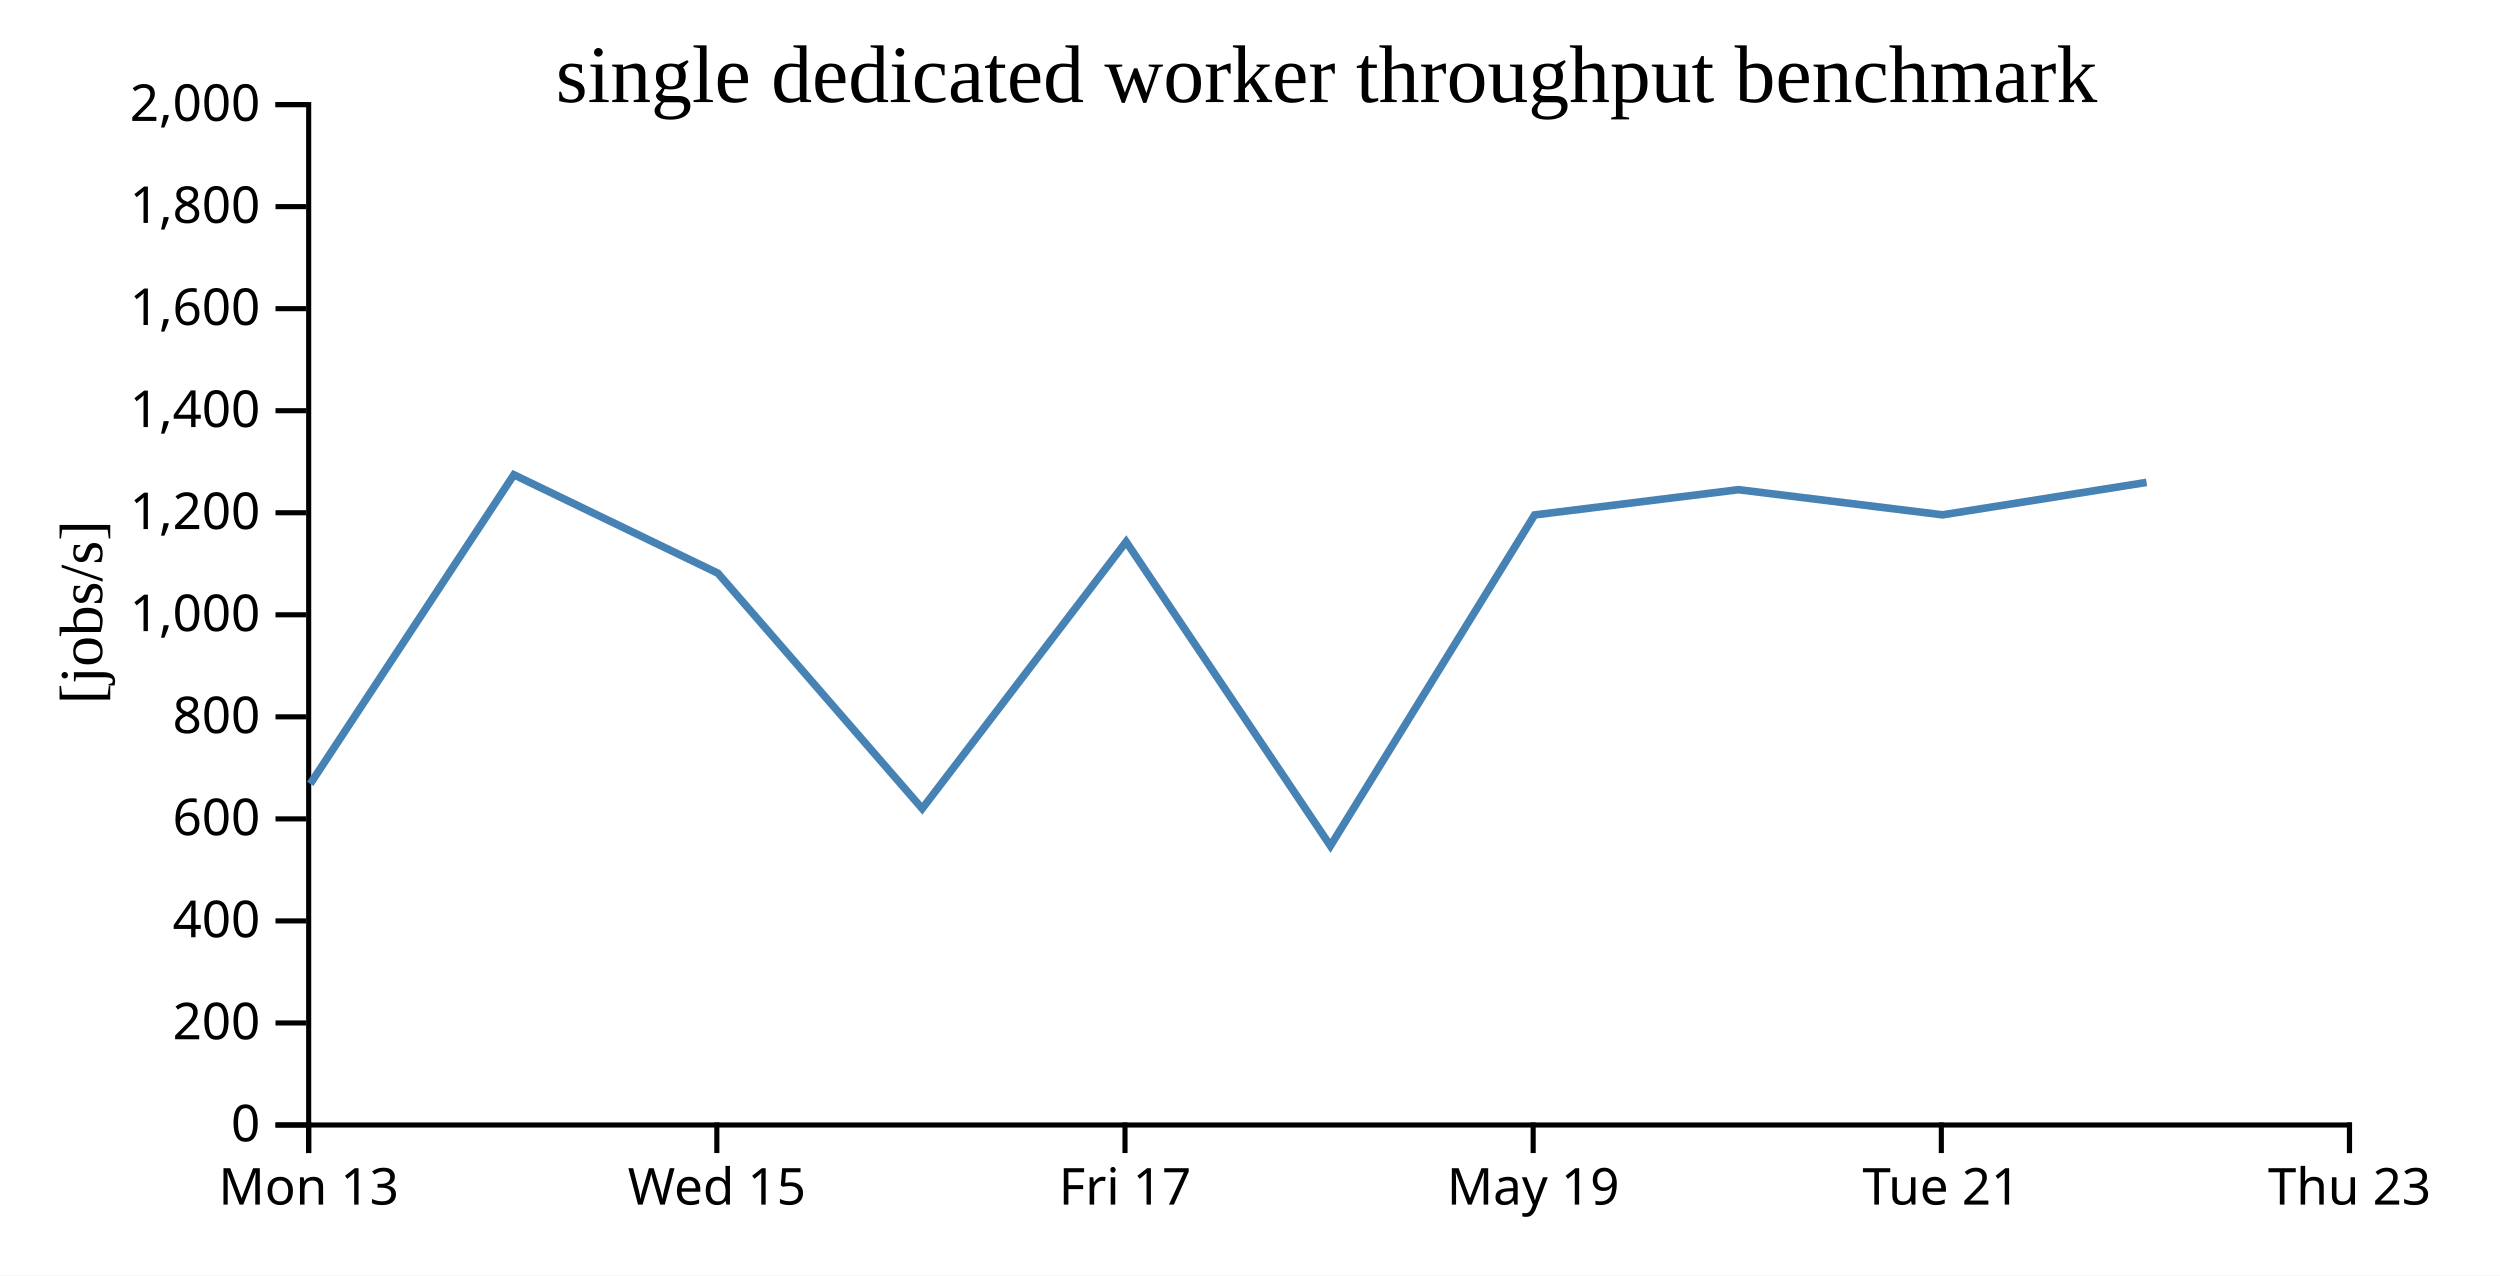
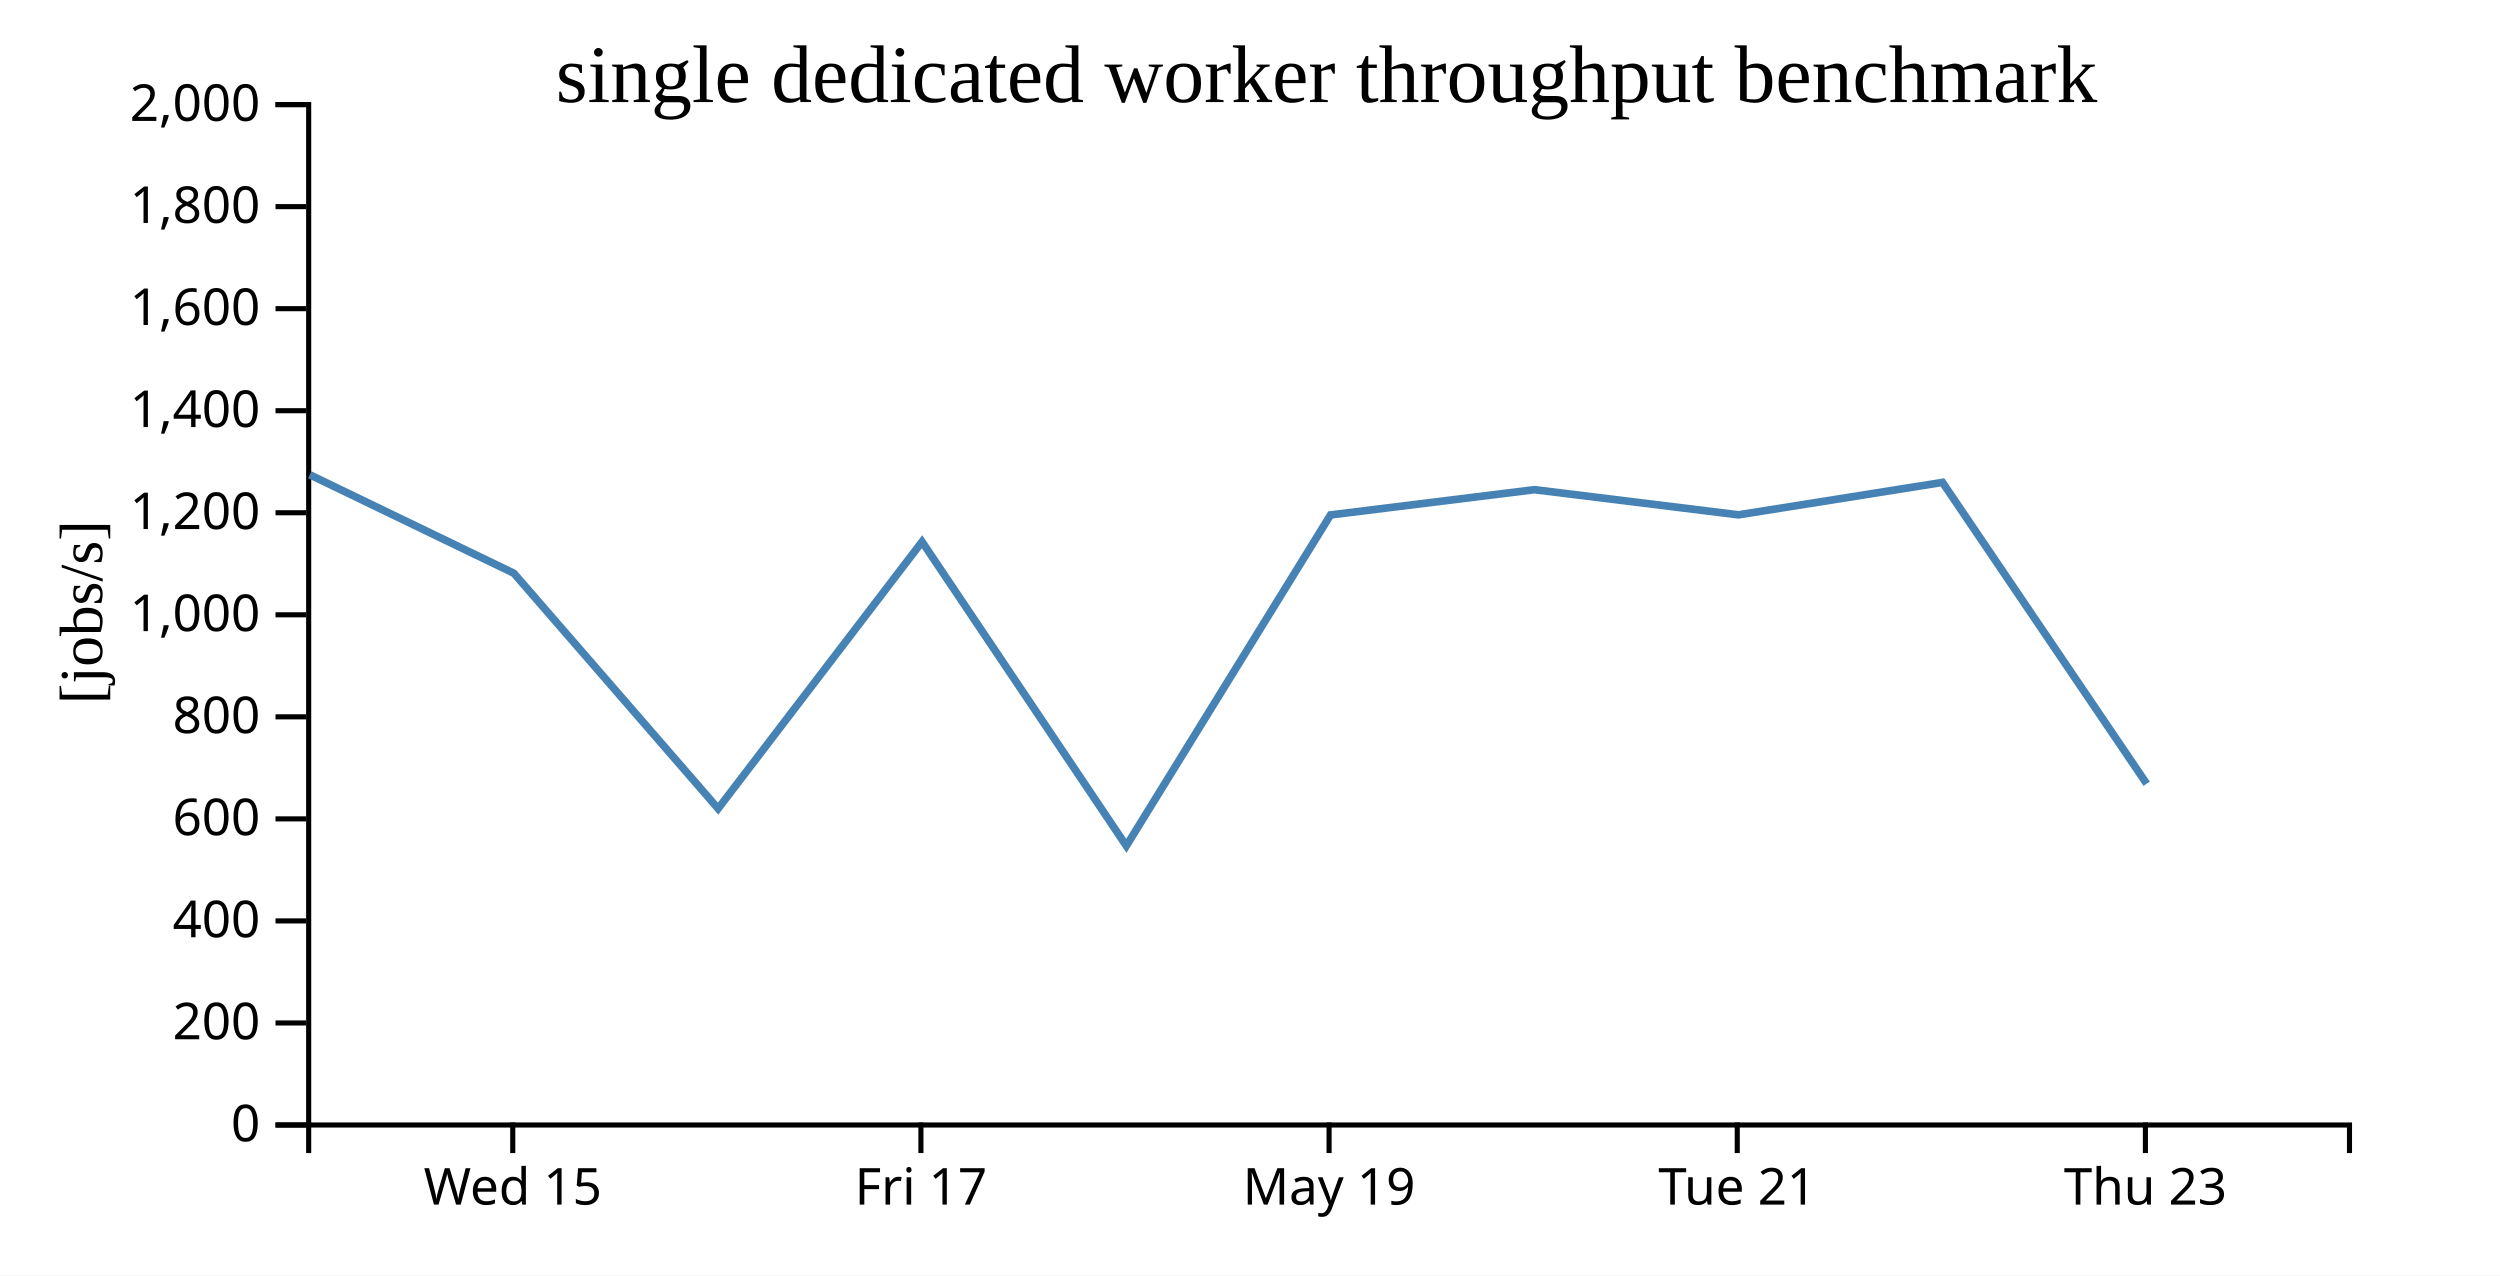
<svg xmlns="http://www.w3.org/2000/svg" width="490" height="250">
  <rect width="100%" height="100%" fill="white" />
  <g transform="translate(60,20)">
    <g transform="translate(0,200)" fill="none" font-size="10" font-family="sans-serif" text-anchor="middle">
      <path class="domain" stroke="currentColor" d="M0.5,6V0.5H400.5V6" />
-       <g class="tick" opacity="1" transform="translate(0.5,0)">
-         <line stroke="currentColor" y2="6" />
-         <text fill="currentColor" y="9" dy="0.71em">Mon 13</text>
-       </g>
-       <g class="tick" opacity="1" transform="translate(80.5,0)">
+       <g class="tick" opacity="1" transform="translate(40.5,0)">
        <line stroke="currentColor" y2="6" />
        <text fill="currentColor" y="9" dy="0.71em">Wed 15</text>
      </g>
-       <g class="tick" opacity="1" transform="translate(160.5,0)">
+       <g class="tick" opacity="1" transform="translate(120.5,0)">
        <line stroke="currentColor" y2="6" />
        <text fill="currentColor" y="9" dy="0.71em">Fri 17</text>
      </g>
-       <g class="tick" opacity="1" transform="translate(240.5,0)">
+       <g class="tick" opacity="1" transform="translate(200.5,0)">
        <line stroke="currentColor" y2="6" />
        <text fill="currentColor" y="9" dy="0.71em">May 19</text>
      </g>
-       <g class="tick" opacity="1" transform="translate(320.5,0)">
+       <g class="tick" opacity="1" transform="translate(280.5,0)">
        <line stroke="currentColor" y2="6" />
        <text fill="currentColor" y="9" dy="0.71em">Tue 21</text>
      </g>
-       <g class="tick" opacity="1" transform="translate(400.5,0)">
+       <g class="tick" opacity="1" transform="translate(360.5,0)">
        <line stroke="currentColor" y2="6" />
        <text fill="currentColor" y="9" dy="0.71em">Thu 23</text>
      </g>
    </g>
    <g fill="none" font-size="10" font-family="sans-serif" text-anchor="end">
      <path class="domain" stroke="currentColor" d="M-6,200.5H0.5V0.5H-6" />
      <g class="tick" opacity="1" transform="translate(0,200.5)">
        <line stroke="currentColor" x2="-6" />
        <text fill="currentColor" x="-9" dy="0.32em">0</text>
      </g>
      <g class="tick" opacity="1" transform="translate(0,180.5)">
        <line stroke="currentColor" x2="-6" />
        <text fill="currentColor" x="-9" dy="0.32em">200</text>
      </g>
      <g class="tick" opacity="1" transform="translate(0,160.5)">
        <line stroke="currentColor" x2="-6" />
        <text fill="currentColor" x="-9" dy="0.32em">400</text>
      </g>
      <g class="tick" opacity="1" transform="translate(0,140.5)">
        <line stroke="currentColor" x2="-6" />
        <text fill="currentColor" x="-9" dy="0.32em">600</text>
      </g>
      <g class="tick" opacity="1" transform="translate(0,120.5)">
        <line stroke="currentColor" x2="-6" />
        <text fill="currentColor" x="-9" dy="0.32em">800</text>
      </g>
      <g class="tick" opacity="1" transform="translate(0,100.5)">
        <line stroke="currentColor" x2="-6" />
        <text fill="currentColor" x="-9" dy="0.32em">1,000</text>
      </g>
      <g class="tick" opacity="1" transform="translate(0,80.5)">
        <line stroke="currentColor" x2="-6" />
        <text fill="currentColor" x="-9" dy="0.32em">1,200</text>
      </g>
      <g class="tick" opacity="1" transform="translate(0,60.5)">
        <line stroke="currentColor" x2="-6" />
        <text fill="currentColor" x="-9" dy="0.32em">1,400</text>
      </g>
      <g class="tick" opacity="1" transform="translate(0,40.5)">
        <line stroke="currentColor" x2="-6" />
        <text fill="currentColor" x="-9" dy="0.32em">1,600</text>
      </g>
      <g class="tick" opacity="1" transform="translate(0,20.5)">
        <line stroke="currentColor" x2="-6" />
        <text fill="currentColor" x="-9" dy="0.32em">1,800</text>
      </g>
      <g class="tick" opacity="1" transform="translate(0,0.5)">
        <line stroke="currentColor" x2="-6" />
        <text fill="currentColor" x="-9" dy="0.32em">2,000</text>
      </g>
    </g>
    <text text-anchor="middle" style="font-size: 12px" transform="rotate(-90)" y="-40" x="-100">[jobs/s]</text>
    <text text-anchor="middle" style="font-size: 16px" y="0" x="200">single dedicated worker throughput benchmark</text>
-     <path fill="none" stroke="steelblue" stroke-width="1.5" d="M0.807,133.634L40.717,73.053L80.709,92.352L120.753,138.487L160.721,86.183L200.76,145.79L240.783,80.927L280.741,75.977L320.739,80.908L360.727,74.549" />
+     <path fill="none" stroke="steelblue" stroke-width="1.5" d="M0.717,73.053L40.709,92.352L80.753,138.487L120.721,86.183L160.76,145.79L200.783,80.927L240.741,75.977L280.739,80.908L320.727,74.549L360.743,133.613" />
  </g>
</svg>
